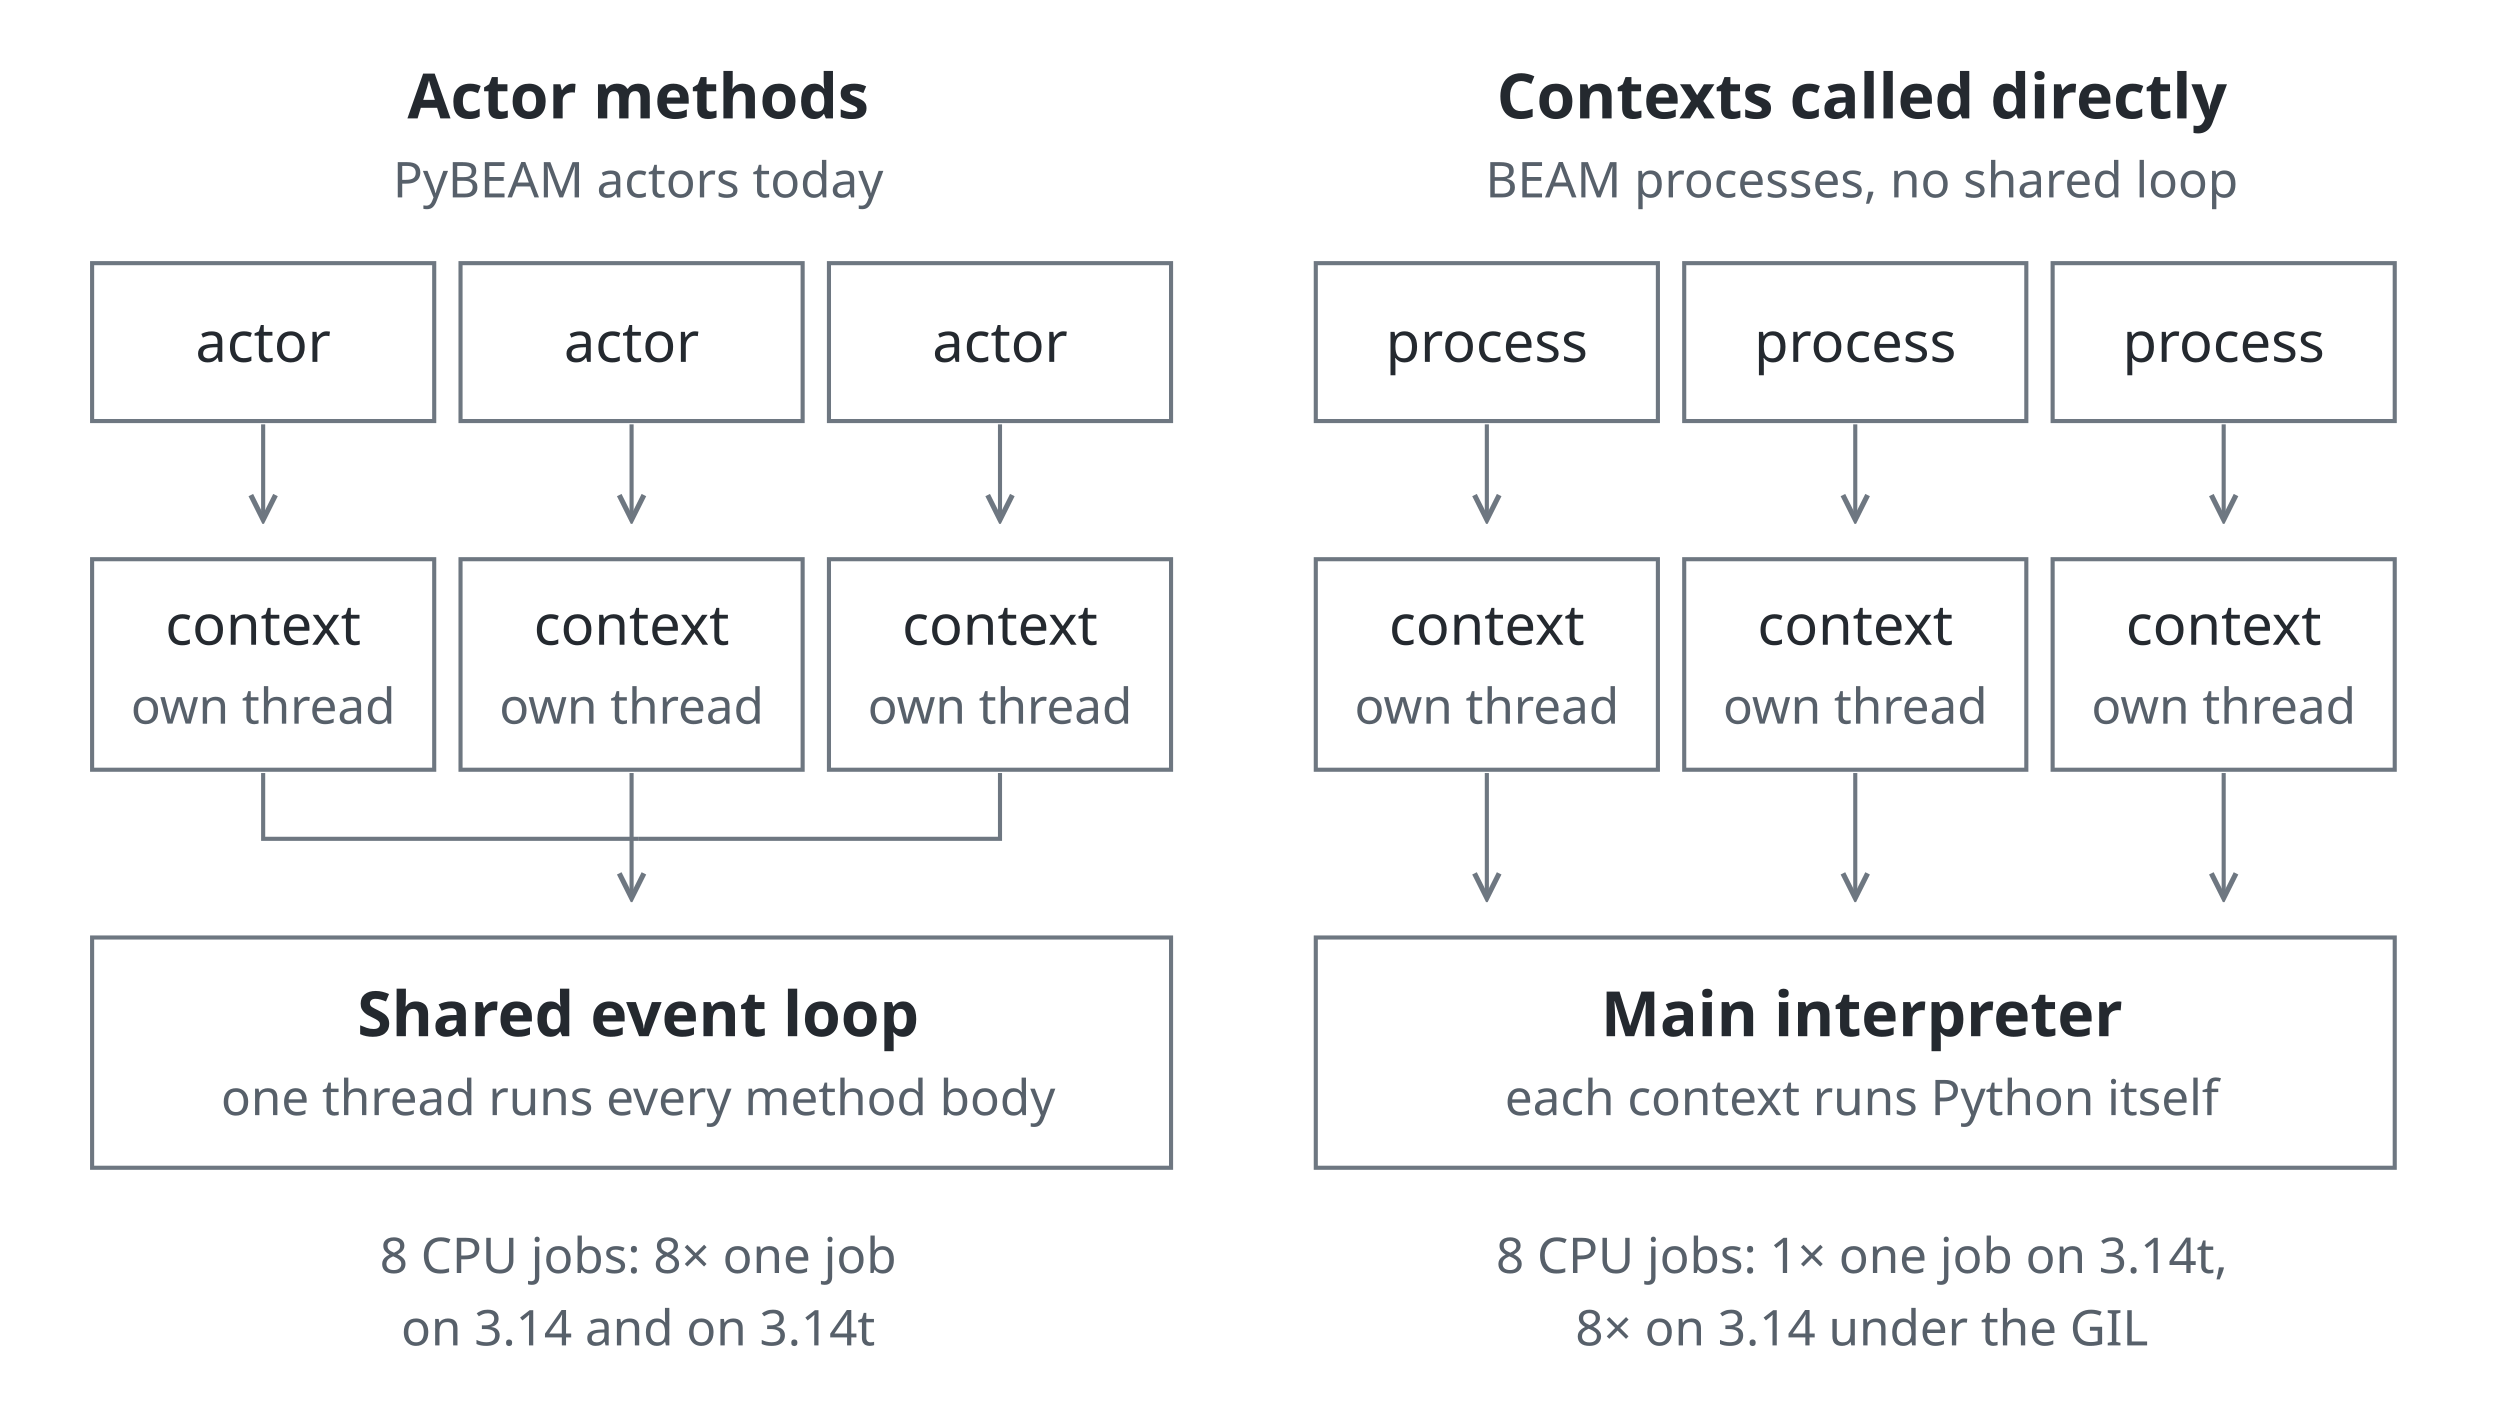
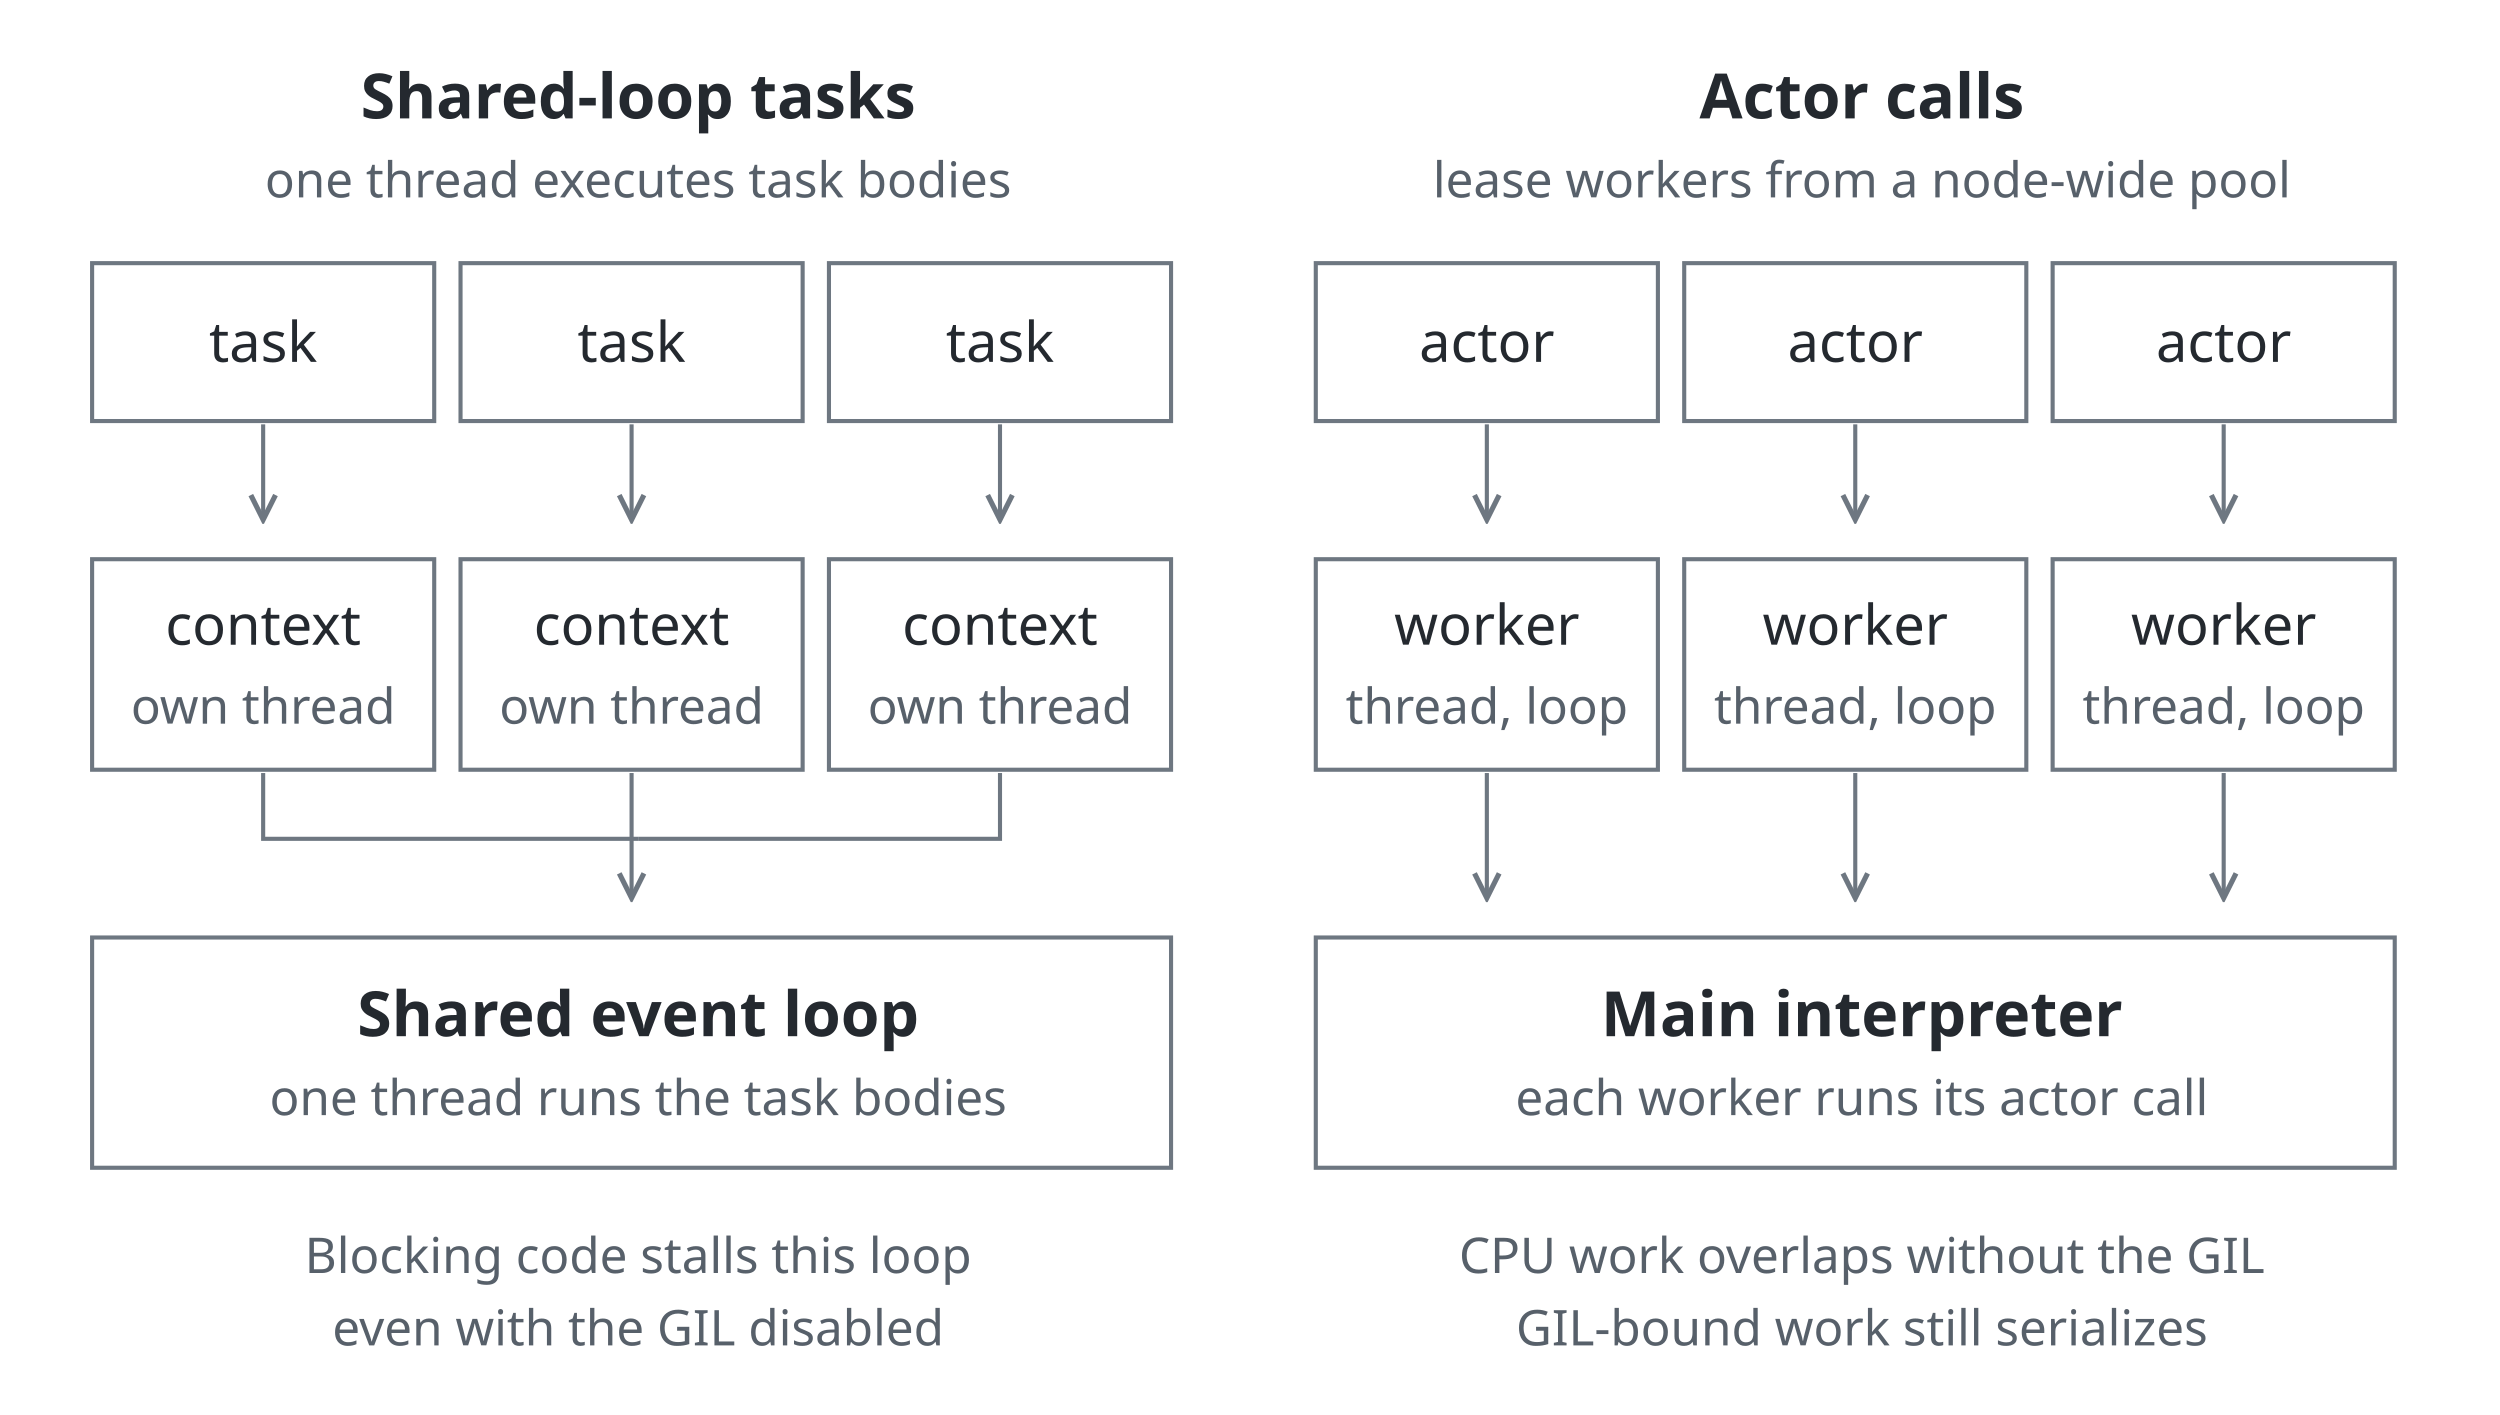
<svg xmlns="http://www.w3.org/2000/svg" width="760" height="430" viewBox="0 0 760 430" role="img" aria-labelledby="title desc">
  <style>
    svg { color: #24292f; font-family: system-ui, sans-serif; }
    rect, path { fill: none; stroke: #6e7781; stroke-width: 1.25; }
    text { fill: currentColor; font-size: 17px; }
    .heading { font-size: 19px; font-weight: 600; }
    .note { fill: #57606a; font-size: 15px; }
    @media (prefers-color-scheme: dark) {
      svg { color: #e6edf3; }
      rect, path { stroke: #8b949e; }
      .note { fill: #adb6c0; }
    }
  </style>
  <defs>
    <marker id="arrow" markerWidth="8" markerHeight="8" refX="7" refY="4" orient="auto">
      <path d="M1 1 7 4 1 7" />
    </marker>
  </defs>
-   <text x="194" y="36" class="heading" text-anchor="middle">Actor methods</text>
-   <text x="194" y="60" class="note" text-anchor="middle">PyBEAM actors today</text>
+   <text x="194" y="36" class="heading" text-anchor="middle">Shared-loop tasks</text>
+   <text x="194" y="60" class="note" text-anchor="middle">one thread executes task bodies</text>
  <rect x="28" y="80" width="104" height="48" />
-   <text x="80" y="110" text-anchor="middle">actor</text>
+   <text x="80" y="110" text-anchor="middle">task</text>
  <path d="M80 129V158" marker-end="url(#arrow)" />
  <rect x="28" y="170" width="104" height="64" />
  <text x="80" y="196" text-anchor="middle">context</text>
  <text x="80" y="220" class="note" text-anchor="middle">own thread</text>
  <rect x="140" y="80" width="104" height="48" />
-   <text x="192" y="110" text-anchor="middle">actor</text>
+   <text x="192" y="110" text-anchor="middle">task</text>
  <path d="M192 129V158" marker-end="url(#arrow)" />
  <rect x="140" y="170" width="104" height="64" />
  <text x="192" y="196" text-anchor="middle">context</text>
  <text x="192" y="220" class="note" text-anchor="middle">own thread</text>
  <rect x="252" y="80" width="104" height="48" />
-   <text x="304" y="110" text-anchor="middle">actor</text>
+   <text x="304" y="110" text-anchor="middle">task</text>
  <path d="M304 129V158" marker-end="url(#arrow)" />
  <rect x="252" y="170" width="104" height="64" />
  <text x="304" y="196" text-anchor="middle">context</text>
  <text x="304" y="220" class="note" text-anchor="middle">own thread</text>
  <path d="M80 235V255H194" />
  <path d="M304 235V255H194" />
  <path d="M192 235V273" marker-end="url(#arrow)" />
  <rect x="28" y="285" width="328" height="70" />
  <text x="194" y="315" class="heading" text-anchor="middle">Shared event loop</text>
-   <text x="194" y="339" class="note" text-anchor="middle">one thread runs every method body</text>
-   <text x="194" y="387" class="note" text-anchor="middle">8 CPU jobs: 8× one job</text>
-   <text x="194" y="409" class="note" text-anchor="middle">on 3.14 and on 3.14t</text>
-   <text x="566" y="36" class="heading" text-anchor="middle">Contexts called directly</text>
-   <text x="566" y="60" class="note" text-anchor="middle">BEAM processes, no shared loop</text>
+   <text x="194" y="339" class="note" text-anchor="middle">one thread runs the task bodies</text>
+   <text x="194" y="387" class="note" text-anchor="middle">Blocking code stalls this loop</text>
+   <text x="194" y="409" class="note" text-anchor="middle">even with the GIL disabled</text>
+   <text x="566" y="36" class="heading" text-anchor="middle">Actor calls</text>
+   <text x="566" y="60" class="note" text-anchor="middle">lease workers from a node-wide pool</text>
  <rect x="400" y="80" width="104" height="48" />
-   <text x="452" y="110" text-anchor="middle">process</text>
+   <text x="452" y="110" text-anchor="middle">actor</text>
  <path d="M452 129V158" marker-end="url(#arrow)" />
  <rect x="400" y="170" width="104" height="64" />
-   <text x="452" y="196" text-anchor="middle">context</text>
-   <text x="452" y="220" class="note" text-anchor="middle">own thread</text>
+   <text x="452" y="196" text-anchor="middle">worker</text>
+   <text x="452" y="220" class="note" text-anchor="middle">thread, loop</text>
  <rect x="512" y="80" width="104" height="48" />
-   <text x="564" y="110" text-anchor="middle">process</text>
+   <text x="564" y="110" text-anchor="middle">actor</text>
  <path d="M564 129V158" marker-end="url(#arrow)" />
  <rect x="512" y="170" width="104" height="64" />
-   <text x="564" y="196" text-anchor="middle">context</text>
-   <text x="564" y="220" class="note" text-anchor="middle">own thread</text>
+   <text x="564" y="196" text-anchor="middle">worker</text>
+   <text x="564" y="220" class="note" text-anchor="middle">thread, loop</text>
  <rect x="624" y="80" width="104" height="48" />
-   <text x="676" y="110" text-anchor="middle">process</text>
+   <text x="676" y="110" text-anchor="middle">actor</text>
  <path d="M676 129V158" marker-end="url(#arrow)" />
  <rect x="624" y="170" width="104" height="64" />
-   <text x="676" y="196" text-anchor="middle">context</text>
-   <text x="676" y="220" class="note" text-anchor="middle">own thread</text>
+   <text x="676" y="196" text-anchor="middle">worker</text>
+   <text x="676" y="220" class="note" text-anchor="middle">thread, loop</text>
  <path d="M452 235V273" marker-end="url(#arrow)" />
  <path d="M564 235V273" marker-end="url(#arrow)" />
  <path d="M676 235V273" marker-end="url(#arrow)" />
  <rect x="400" y="285" width="328" height="70" />
  <text x="566" y="315" class="heading" text-anchor="middle">Main interpreter</text>
-   <text x="566" y="339" class="note" text-anchor="middle">each context runs Python itself</text>
-   <text x="566" y="387" class="note" text-anchor="middle">8 CPU jobs: 1× one job on 3.14t,</text>
-   <text x="566" y="409" class="note" text-anchor="middle">8× on 3.14 under the GIL</text>
+   <text x="566" y="339" class="note" text-anchor="middle">each worker runs its actor call</text>
+   <text x="566" y="387" class="note" text-anchor="middle">CPU work overlaps without the GIL</text>
+   <text x="566" y="409" class="note" text-anchor="middle">GIL-bound work still serializes</text>
</svg>
